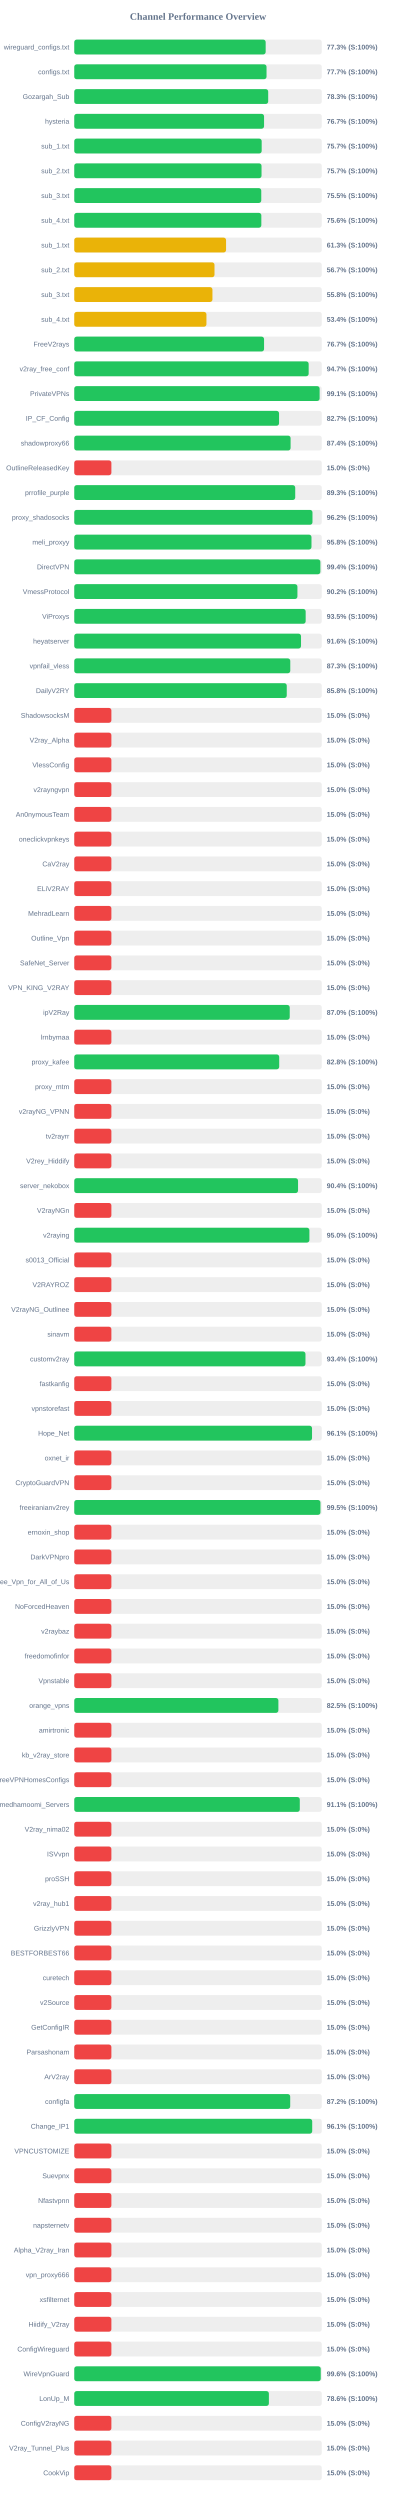
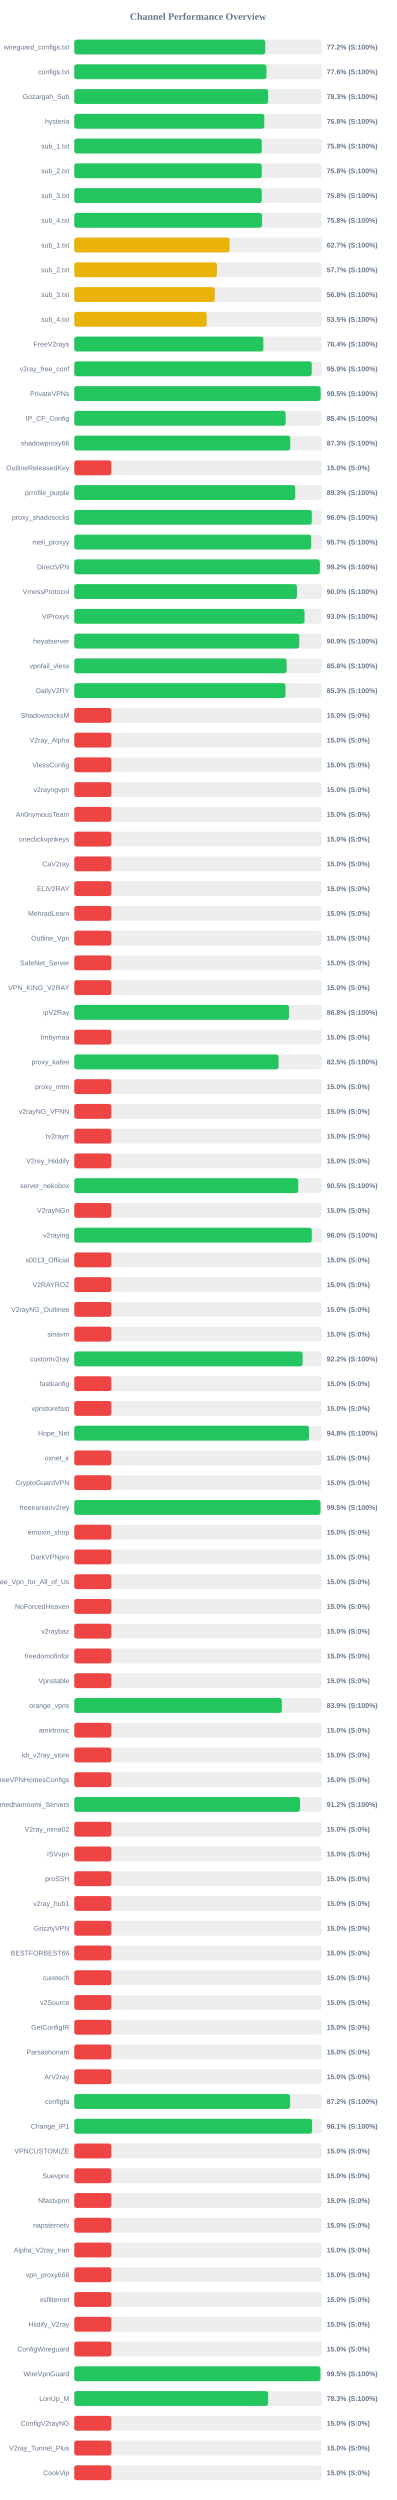
<svg xmlns="http://www.w3.org/2000/svg" width="800" height="5050" version="1.1">
  <style>
        .row { font: 14px Arial; fill: #64748b; }
        .score { font: bold 14px Arial; fill: #64748b; }
    </style>
  <text x="400" y="40" text-anchor="middle" font-size="20px" font-weight="bold" fill="#64748b">Channel Performance Overview</text>
  <rect x="150" y="80" width="500" height="30" fill="#eee" rx="5" />
-   <rect x="150" y="80" width="386.65" height="30" fill="#22c55e" rx="5" />
+   <rect x="150" y="80" width="385.8" height="30" fill="#22c55e" rx="5" />
  <text x="140" y="100" text-anchor="end" class="row">wireguard_configs.txt</text>
-   <text x="660" y="100" text-anchor="start" class="score">77.3% (S:100%)</text>
+   <text x="660" y="100" text-anchor="start" class="score">77.2% (S:100%)</text>
  <rect x="150" y="130" width="500" height="30" fill="#eee" rx="5" />
-   <rect x="150" y="130" width="388.4" height="30" fill="#22c55e" rx="5" />
+   <rect x="150" y="130" width="388.15" height="30" fill="#22c55e" rx="5" />
  <text x="140" y="150" text-anchor="end" class="row">configs.txt</text>
-   <text x="660" y="150" text-anchor="start" class="score">77.7% (S:100%)</text>
+   <text x="660" y="150" text-anchor="start" class="score">77.6% (S:100%)</text>
  <rect x="150" y="180" width="500" height="30" fill="#eee" rx="5" />
-   <rect x="150" y="180" width="391.75" height="30" fill="#22c55e" rx="5" />
+   <rect x="150" y="180" width="391.6" height="30" fill="#22c55e" rx="5" />
  <text x="140" y="200" text-anchor="end" class="row">Gozargah_Sub</text>
  <text x="660" y="200" text-anchor="start" class="score">78.3% (S:100%)</text>
  <rect x="150" y="230" width="500" height="30" fill="#eee" rx="5" />
-   <rect x="150" y="230" width="383.4" height="30" fill="#22c55e" rx="5" />
+   <rect x="150" y="230" width="383.85" height="30" fill="#22c55e" rx="5" />
  <text x="140" y="250" text-anchor="end" class="row">hysteria</text>
-   <text x="660" y="250" text-anchor="start" class="score">76.7% (S:100%)</text>
+   <text x="660" y="250" text-anchor="start" class="score">76.8% (S:100%)</text>
  <rect x="150" y="280" width="500" height="30" fill="#eee" rx="5" />
-   <rect x="150" y="280" width="378.6" height="30" fill="#22c55e" rx="5" />
+   <rect x="150" y="280" width="378.8" height="30" fill="#22c55e" rx="5" />
  <text x="140" y="300" text-anchor="end" class="row">sub_1.txt</text>
-   <text x="660" y="300" text-anchor="start" class="score">75.7% (S:100%)</text>
+   <text x="660" y="300" text-anchor="start" class="score">75.8% (S:100%)</text>
  <rect x="150" y="330" width="500" height="30" fill="#eee" rx="5" />
-   <rect x="150" y="330" width="378.3" height="30" fill="#22c55e" rx="5" />
+   <rect x="150" y="330" width="378.8" height="30" fill="#22c55e" rx="5" />
  <text x="140" y="350" text-anchor="end" class="row">sub_2.txt</text>
-   <text x="660" y="350" text-anchor="start" class="score">75.7% (S:100%)</text>
+   <text x="660" y="350" text-anchor="start" class="score">75.8% (S:100%)</text>
  <rect x="150" y="380" width="500" height="30" fill="#eee" rx="5" />
-   <rect x="150" y="380" width="377.75" height="30" fill="#22c55e" rx="5" />
+   <rect x="150" y="380" width="378.8" height="30" fill="#22c55e" rx="5" />
  <text x="140" y="400" text-anchor="end" class="row">sub_3.txt</text>
-   <text x="660" y="400" text-anchor="start" class="score">75.5% (S:100%)</text>
+   <text x="660" y="400" text-anchor="start" class="score">75.8% (S:100%)</text>
  <rect x="150" y="430" width="500" height="30" fill="#eee" rx="5" />
-   <rect x="150" y="430" width="377.9" height="30" fill="#22c55e" rx="5" />
+   <rect x="150" y="430" width="379.2" height="30" fill="#22c55e" rx="5" />
  <text x="140" y="450" text-anchor="end" class="row">sub_4.txt</text>
-   <text x="660" y="450" text-anchor="start" class="score">75.6% (S:100%)</text>
+   <text x="660" y="450" text-anchor="start" class="score">75.8% (S:100%)</text>
  <rect x="150" y="480" width="500" height="30" fill="#eee" rx="5" />
-   <rect x="150" y="480" width="306.65" height="30" fill="#eab308" rx="5" />
+   <rect x="150" y="480" width="313.7" height="30" fill="#eab308" rx="5" />
  <text x="140" y="500" text-anchor="end" class="row">sub_1.txt</text>
-   <text x="660" y="500" text-anchor="start" class="score">61.3% (S:100%)</text>
+   <text x="660" y="500" text-anchor="start" class="score">62.7% (S:100%)</text>
  <rect x="150" y="530" width="500" height="30" fill="#eee" rx="5" />
-   <rect x="150" y="530" width="283.3" height="30" fill="#eab308" rx="5" />
+   <rect x="150" y="530" width="288.3" height="30" fill="#eab308" rx="5" />
  <text x="140" y="550" text-anchor="end" class="row">sub_2.txt</text>
-   <text x="660" y="550" text-anchor="start" class="score">56.7% (S:100%)</text>
+   <text x="660" y="550" text-anchor="start" class="score">57.7% (S:100%)</text>
  <rect x="150" y="580" width="500" height="30" fill="#eee" rx="5" />
-   <rect x="150" y="580" width="279.15" height="30" fill="#eab308" rx="5" />
+   <rect x="150" y="580" width="284.0" height="30" fill="#eab308" rx="5" />
  <text x="140" y="600" text-anchor="end" class="row">sub_3.txt</text>
-   <text x="660" y="600" text-anchor="start" class="score">55.8% (S:100%)</text>
+   <text x="660" y="600" text-anchor="start" class="score">56.8% (S:100%)</text>
  <rect x="150" y="630" width="500" height="30" fill="#eee" rx="5" />
-   <rect x="150" y="630" width="267.0" height="30" fill="#eab308" rx="5" />
+   <rect x="150" y="630" width="267.7" height="30" fill="#eab308" rx="5" />
  <text x="140" y="650" text-anchor="end" class="row">sub_4.txt</text>
-   <text x="660" y="650" text-anchor="start" class="score">53.4% (S:100%)</text>
+   <text x="660" y="650" text-anchor="start" class="score">53.5% (S:100%)</text>
  <rect x="150" y="680" width="500" height="30" fill="#eee" rx="5" />
-   <rect x="150" y="680" width="383.4" height="30" fill="#22c55e" rx="5" />
+   <rect x="150" y="680" width="381.95" height="30" fill="#22c55e" rx="5" />
  <text x="140" y="700" text-anchor="end" class="row">FreeV2rays</text>
-   <text x="660" y="700" text-anchor="start" class="score">76.7% (S:100%)</text>
+   <text x="660" y="700" text-anchor="start" class="score">76.4% (S:100%)</text>
  <rect x="150" y="730" width="500" height="30" fill="#eee" rx="5" />
-   <rect x="150" y="730" width="473.5" height="30" fill="#22c55e" rx="5" />
+   <rect x="150" y="730" width="479.7" height="30" fill="#22c55e" rx="5" />
  <text x="140" y="750" text-anchor="end" class="row">v2ray_free_conf</text>
-   <text x="660" y="750" text-anchor="start" class="score">94.7% (S:100%)</text>
+   <text x="660" y="750" text-anchor="start" class="score">95.9% (S:100%)</text>
  <rect x="150" y="780" width="500" height="30" fill="#eee" rx="5" />
-   <rect x="150" y="780" width="495.65" height="30" fill="#22c55e" rx="5" />
+   <rect x="150" y="780" width="497.65" height="30" fill="#22c55e" rx="5" />
  <text x="140" y="800" text-anchor="end" class="row">PrivateVPNs</text>
-   <text x="660" y="800" text-anchor="start" class="score">99.1% (S:100%)</text>
+   <text x="660" y="800" text-anchor="start" class="score">99.5% (S:100%)</text>
  <rect x="150" y="830" width="500" height="30" fill="#eee" rx="5" />
-   <rect x="150" y="830" width="413.7" height="30" fill="#22c55e" rx="5" />
+   <rect x="150" y="830" width="427.05" height="30" fill="#22c55e" rx="5" />
  <text x="140" y="850" text-anchor="end" class="row">IP_CF_Config</text>
-   <text x="660" y="850" text-anchor="start" class="score">82.7% (S:100%)</text>
+   <text x="660" y="850" text-anchor="start" class="score">85.4% (S:100%)</text>
  <rect x="150" y="880" width="500" height="30" fill="#eee" rx="5" />
-   <rect x="150" y="880" width="437.0" height="30" fill="#22c55e" rx="5" />
+   <rect x="150" y="880" width="436.3" height="30" fill="#22c55e" rx="5" />
  <text x="140" y="900" text-anchor="end" class="row">shadowproxy66</text>
-   <text x="660" y="900" text-anchor="start" class="score">87.4% (S:100%)</text>
+   <text x="660" y="900" text-anchor="start" class="score">87.3% (S:100%)</text>
  <rect x="150" y="930" width="500" height="30" fill="#eee" rx="5" />
  <rect x="150" y="930" width="75.0" height="30" fill="#ef4444" rx="5" />
  <text x="140" y="950" text-anchor="end" class="row">OutlineReleasedKey</text>
  <text x="660" y="950" text-anchor="start" class="score">15.0% (S:0%)</text>
  <rect x="150" y="980" width="500" height="30" fill="#eee" rx="5" />
-   <rect x="150" y="980" width="446.35" height="30" fill="#22c55e" rx="5" />
+   <rect x="150" y="980" width="446.45" height="30" fill="#22c55e" rx="5" />
  <text x="140" y="1000" text-anchor="end" class="row">prrofile_purple</text>
  <text x="660" y="1000" text-anchor="start" class="score">89.3% (S:100%)</text>
  <rect x="150" y="1030" width="500" height="30" fill="#eee" rx="5" />
-   <rect x="150" y="1030" width="481.2" height="30" fill="#22c55e" rx="5" />
+   <rect x="150" y="1030" width="479.85" height="30" fill="#22c55e" rx="5" />
  <text x="140" y="1050" text-anchor="end" class="row">proxy_shadosocks</text>
-   <text x="660" y="1050" text-anchor="start" class="score">96.2% (S:100%)</text>
+   <text x="660" y="1050" text-anchor="start" class="score">96.0% (S:100%)</text>
  <rect x="150" y="1080" width="500" height="30" fill="#eee" rx="5" />
-   <rect x="150" y="1080" width="479.2" height="30" fill="#22c55e" rx="5" />
+   <rect x="150" y="1080" width="478.65" height="30" fill="#22c55e" rx="5" />
  <text x="140" y="1100" text-anchor="end" class="row">meli_proxyy</text>
-   <text x="660" y="1100" text-anchor="start" class="score">95.8% (S:100%)</text>
+   <text x="660" y="1100" text-anchor="start" class="score">95.7% (S:100%)</text>
  <rect x="150" y="1130" width="500" height="30" fill="#eee" rx="5" />
-   <rect x="150" y="1130" width="497.15" height="30" fill="#22c55e" rx="5" />
+   <rect x="150" y="1130" width="496.1" height="30" fill="#22c55e" rx="5" />
  <text x="140" y="1150" text-anchor="end" class="row">DirectVPN</text>
-   <text x="660" y="1150" text-anchor="start" class="score">99.4% (S:100%)</text>
+   <text x="660" y="1150" text-anchor="start" class="score">99.2% (S:100%)</text>
  <rect x="150" y="1180" width="500" height="30" fill="#eee" rx="5" />
-   <rect x="150" y="1180" width="450.8" height="30" fill="#22c55e" rx="5" />
+   <rect x="150" y="1180" width="449.85" height="30" fill="#22c55e" rx="5" />
  <text x="140" y="1200" text-anchor="end" class="row">VmessProtocol</text>
-   <text x="660" y="1200" text-anchor="start" class="score">90.2% (S:100%)</text>
+   <text x="660" y="1200" text-anchor="start" class="score">90.0% (S:100%)</text>
  <rect x="150" y="1230" width="500" height="30" fill="#eee" rx="5" />
-   <rect x="150" y="1230" width="467.45" height="30" fill="#22c55e" rx="5" />
+   <rect x="150" y="1230" width="465.15" height="30" fill="#22c55e" rx="5" />
  <text x="140" y="1250" text-anchor="end" class="row">ViProxys</text>
-   <text x="660" y="1250" text-anchor="start" class="score">93.5% (S:100%)</text>
+   <text x="660" y="1250" text-anchor="start" class="score">93.0% (S:100%)</text>
  <rect x="150" y="1280" width="500" height="30" fill="#eee" rx="5" />
-   <rect x="150" y="1280" width="458.05" height="30" fill="#22c55e" rx="5" />
+   <rect x="150" y="1280" width="454.55" height="30" fill="#22c55e" rx="5" />
  <text x="140" y="1300" text-anchor="end" class="row">heyatserver</text>
-   <text x="660" y="1300" text-anchor="start" class="score">91.6% (S:100%)</text>
+   <text x="660" y="1300" text-anchor="start" class="score">90.9% (S:100%)</text>
  <rect x="150" y="1330" width="500" height="30" fill="#eee" rx="5" />
-   <rect x="150" y="1330" width="436.35" height="30" fill="#22c55e" rx="5" />
+   <rect x="150" y="1330" width="429.0" height="30" fill="#22c55e" rx="5" />
  <text x="140" y="1350" text-anchor="end" class="row">vpnfail_vless</text>
-   <text x="660" y="1350" text-anchor="start" class="score">87.3% (S:100%)</text>
+   <text x="660" y="1350" text-anchor="start" class="score">85.8% (S:100%)</text>
  <rect x="150" y="1380" width="500" height="30" fill="#eee" rx="5" />
-   <rect x="150" y="1380" width="429.25" height="30" fill="#22c55e" rx="5" />
+   <rect x="150" y="1380" width="426.7" height="30" fill="#22c55e" rx="5" />
  <text x="140" y="1400" text-anchor="end" class="row">DailyV2RY</text>
-   <text x="660" y="1400" text-anchor="start" class="score">85.8% (S:100%)</text>
+   <text x="660" y="1400" text-anchor="start" class="score">85.3% (S:100%)</text>
  <rect x="150" y="1430" width="500" height="30" fill="#eee" rx="5" />
  <rect x="150" y="1430" width="75.0" height="30" fill="#ef4444" rx="5" />
  <text x="140" y="1450" text-anchor="end" class="row">ShadowsocksM</text>
  <text x="660" y="1450" text-anchor="start" class="score">15.0% (S:0%)</text>
  <rect x="150" y="1480" width="500" height="30" fill="#eee" rx="5" />
  <rect x="150" y="1480" width="75.0" height="30" fill="#ef4444" rx="5" />
  <text x="140" y="1500" text-anchor="end" class="row">V2ray_Alpha</text>
  <text x="660" y="1500" text-anchor="start" class="score">15.0% (S:0%)</text>
  <rect x="150" y="1530" width="500" height="30" fill="#eee" rx="5" />
  <rect x="150" y="1530" width="75.0" height="30" fill="#ef4444" rx="5" />
  <text x="140" y="1550" text-anchor="end" class="row">VlessConfig</text>
  <text x="660" y="1550" text-anchor="start" class="score">15.0% (S:0%)</text>
  <rect x="150" y="1580" width="500" height="30" fill="#eee" rx="5" />
  <rect x="150" y="1580" width="75.0" height="30" fill="#ef4444" rx="5" />
  <text x="140" y="1600" text-anchor="end" class="row">v2rayngvpn</text>
  <text x="660" y="1600" text-anchor="start" class="score">15.0% (S:0%)</text>
  <rect x="150" y="1630" width="500" height="30" fill="#eee" rx="5" />
  <rect x="150" y="1630" width="75.0" height="30" fill="#ef4444" rx="5" />
  <text x="140" y="1650" text-anchor="end" class="row">An0nymousTeam</text>
  <text x="660" y="1650" text-anchor="start" class="score">15.0% (S:0%)</text>
  <rect x="150" y="1680" width="500" height="30" fill="#eee" rx="5" />
  <rect x="150" y="1680" width="75.0" height="30" fill="#ef4444" rx="5" />
  <text x="140" y="1700" text-anchor="end" class="row">oneclickvpnkeys</text>
  <text x="660" y="1700" text-anchor="start" class="score">15.0% (S:0%)</text>
  <rect x="150" y="1730" width="500" height="30" fill="#eee" rx="5" />
  <rect x="150" y="1730" width="75.0" height="30" fill="#ef4444" rx="5" />
  <text x="140" y="1750" text-anchor="end" class="row">CaV2ray</text>
  <text x="660" y="1750" text-anchor="start" class="score">15.0% (S:0%)</text>
  <rect x="150" y="1780" width="500" height="30" fill="#eee" rx="5" />
  <rect x="150" y="1780" width="75.0" height="30" fill="#ef4444" rx="5" />
  <text x="140" y="1800" text-anchor="end" class="row">ELiV2RAY</text>
  <text x="660" y="1800" text-anchor="start" class="score">15.0% (S:0%)</text>
  <rect x="150" y="1830" width="500" height="30" fill="#eee" rx="5" />
  <rect x="150" y="1830" width="75.0" height="30" fill="#ef4444" rx="5" />
  <text x="140" y="1850" text-anchor="end" class="row">MehradLearn</text>
  <text x="660" y="1850" text-anchor="start" class="score">15.0% (S:0%)</text>
  <rect x="150" y="1880" width="500" height="30" fill="#eee" rx="5" />
  <rect x="150" y="1880" width="75.0" height="30" fill="#ef4444" rx="5" />
  <text x="140" y="1900" text-anchor="end" class="row">Outline_Vpn</text>
  <text x="660" y="1900" text-anchor="start" class="score">15.0% (S:0%)</text>
  <rect x="150" y="1930" width="500" height="30" fill="#eee" rx="5" />
  <rect x="150" y="1930" width="75.0" height="30" fill="#ef4444" rx="5" />
  <text x="140" y="1950" text-anchor="end" class="row">SafeNet_Server</text>
  <text x="660" y="1950" text-anchor="start" class="score">15.0% (S:0%)</text>
  <rect x="150" y="1980" width="500" height="30" fill="#eee" rx="5" />
  <rect x="150" y="1980" width="75.0" height="30" fill="#ef4444" rx="5" />
  <text x="140" y="2000" text-anchor="end" class="row">VPN_KING_V2RAY</text>
  <text x="660" y="2000" text-anchor="start" class="score">15.0% (S:0%)</text>
  <rect x="150" y="2030" width="500" height="30" fill="#eee" rx="5" />
-   <rect x="150" y="2030" width="435.25" height="30" fill="#22c55e" rx="5" />
+   <rect x="150" y="2030" width="433.9" height="30" fill="#22c55e" rx="5" />
  <text x="140" y="2050" text-anchor="end" class="row">ipV2Ray</text>
-   <text x="660" y="2050" text-anchor="start" class="score">87.0% (S:100%)</text>
+   <text x="660" y="2050" text-anchor="start" class="score">86.8% (S:100%)</text>
  <rect x="150" y="2080" width="500" height="30" fill="#eee" rx="5" />
  <rect x="150" y="2080" width="75.0" height="30" fill="#ef4444" rx="5" />
  <text x="140" y="2100" text-anchor="end" class="row">lrnbymaa</text>
  <text x="660" y="2100" text-anchor="start" class="score">15.0% (S:0%)</text>
  <rect x="150" y="2130" width="500" height="30" fill="#eee" rx="5" />
-   <rect x="150" y="2130" width="414.0" height="30" fill="#22c55e" rx="5" />
+   <rect x="150" y="2130" width="412.75" height="30" fill="#22c55e" rx="5" />
  <text x="140" y="2150" text-anchor="end" class="row">proxy_kafee</text>
-   <text x="660" y="2150" text-anchor="start" class="score">82.8% (S:100%)</text>
+   <text x="660" y="2150" text-anchor="start" class="score">82.5% (S:100%)</text>
  <rect x="150" y="2180" width="500" height="30" fill="#eee" rx="5" />
  <rect x="150" y="2180" width="75.0" height="30" fill="#ef4444" rx="5" />
  <text x="140" y="2200" text-anchor="end" class="row">proxy_mtm</text>
  <text x="660" y="2200" text-anchor="start" class="score">15.0% (S:0%)</text>
  <rect x="150" y="2230" width="500" height="30" fill="#eee" rx="5" />
  <rect x="150" y="2230" width="75.0" height="30" fill="#ef4444" rx="5" />
  <text x="140" y="2250" text-anchor="end" class="row">v2rayNG_VPNN</text>
  <text x="660" y="2250" text-anchor="start" class="score">15.0% (S:0%)</text>
  <rect x="150" y="2280" width="500" height="30" fill="#eee" rx="5" />
  <rect x="150" y="2280" width="75.0" height="30" fill="#ef4444" rx="5" />
  <text x="140" y="2300" text-anchor="end" class="row">tv2rayrr</text>
  <text x="660" y="2300" text-anchor="start" class="score">15.0% (S:0%)</text>
  <rect x="150" y="2330" width="500" height="30" fill="#eee" rx="5" />
  <rect x="150" y="2330" width="75.0" height="30" fill="#ef4444" rx="5" />
  <text x="140" y="2350" text-anchor="end" class="row">V2rey_Hiddify</text>
  <text x="660" y="2350" text-anchor="start" class="score">15.0% (S:0%)</text>
  <rect x="150" y="2380" width="500" height="30" fill="#eee" rx="5" />
-   <rect x="150" y="2380" width="452.05" height="30" fill="#22c55e" rx="5" />
+   <rect x="150" y="2380" width="452.45" height="30" fill="#22c55e" rx="5" />
  <text x="140" y="2400" text-anchor="end" class="row">server_nekobox</text>
-   <text x="660" y="2400" text-anchor="start" class="score">90.4% (S:100%)</text>
+   <text x="660" y="2400" text-anchor="start" class="score">90.5% (S:100%)</text>
  <rect x="150" y="2430" width="500" height="30" fill="#eee" rx="5" />
  <rect x="150" y="2430" width="75.0" height="30" fill="#ef4444" rx="5" />
  <text x="140" y="2450" text-anchor="end" class="row">V2rayNGn</text>
  <text x="660" y="2450" text-anchor="start" class="score">15.0% (S:0%)</text>
  <rect x="150" y="2480" width="500" height="30" fill="#eee" rx="5" />
-   <rect x="150" y="2480" width="475.0" height="30" fill="#22c55e" rx="5" />
+   <rect x="150" y="2480" width="479.8" height="30" fill="#22c55e" rx="5" />
  <text x="140" y="2500" text-anchor="end" class="row">v2raying</text>
-   <text x="660" y="2500" text-anchor="start" class="score">95.0% (S:100%)</text>
+   <text x="660" y="2500" text-anchor="start" class="score">96.0% (S:100%)</text>
  <rect x="150" y="2530" width="500" height="30" fill="#eee" rx="5" />
  <rect x="150" y="2530" width="75.0" height="30" fill="#ef4444" rx="5" />
  <text x="140" y="2550" text-anchor="end" class="row">s0013_Official</text>
  <text x="660" y="2550" text-anchor="start" class="score">15.0% (S:0%)</text>
  <rect x="150" y="2580" width="500" height="30" fill="#eee" rx="5" />
  <rect x="150" y="2580" width="75.0" height="30" fill="#ef4444" rx="5" />
  <text x="140" y="2600" text-anchor="end" class="row">V2RAYROZ</text>
  <text x="660" y="2600" text-anchor="start" class="score">15.0% (S:0%)</text>
  <rect x="150" y="2630" width="500" height="30" fill="#eee" rx="5" />
  <rect x="150" y="2630" width="75.0" height="30" fill="#ef4444" rx="5" />
  <text x="140" y="2650" text-anchor="end" class="row">V2rayNG_Outlinee</text>
  <text x="660" y="2650" text-anchor="start" class="score">15.0% (S:0%)</text>
  <rect x="150" y="2680" width="500" height="30" fill="#eee" rx="5" />
  <rect x="150" y="2680" width="75.0" height="30" fill="#ef4444" rx="5" />
  <text x="140" y="2700" text-anchor="end" class="row">sinavm</text>
  <text x="660" y="2700" text-anchor="start" class="score">15.0% (S:0%)</text>
  <rect x="150" y="2730" width="500" height="30" fill="#eee" rx="5" />
-   <rect x="150" y="2730" width="467.05" height="30" fill="#22c55e" rx="5" />
+   <rect x="150" y="2730" width="461.25" height="30" fill="#22c55e" rx="5" />
  <text x="140" y="2750" text-anchor="end" class="row">customv2ray</text>
-   <text x="660" y="2750" text-anchor="start" class="score">93.4% (S:100%)</text>
+   <text x="660" y="2750" text-anchor="start" class="score">92.2% (S:100%)</text>
  <rect x="150" y="2780" width="500" height="30" fill="#eee" rx="5" />
  <rect x="150" y="2780" width="75.0" height="30" fill="#ef4444" rx="5" />
  <text x="140" y="2800" text-anchor="end" class="row">fastkanfig</text>
  <text x="660" y="2800" text-anchor="start" class="score">15.0% (S:0%)</text>
  <rect x="150" y="2830" width="500" height="30" fill="#eee" rx="5" />
  <rect x="150" y="2830" width="75.0" height="30" fill="#ef4444" rx="5" />
  <text x="140" y="2850" text-anchor="end" class="row">vpnstorefast</text>
  <text x="660" y="2850" text-anchor="start" class="score">15.0% (S:0%)</text>
  <rect x="150" y="2880" width="500" height="30" fill="#eee" rx="5" />
-   <rect x="150" y="2880" width="480.3" height="30" fill="#22c55e" rx="5" />
+   <rect x="150" y="2880" width="474.2" height="30" fill="#22c55e" rx="5" />
  <text x="140" y="2900" text-anchor="end" class="row">Hope_Net</text>
-   <text x="660" y="2900" text-anchor="start" class="score">96.1% (S:100%)</text>
+   <text x="660" y="2900" text-anchor="start" class="score">94.8% (S:100%)</text>
  <rect x="150" y="2930" width="500" height="30" fill="#eee" rx="5" />
  <rect x="150" y="2930" width="75.0" height="30" fill="#ef4444" rx="5" />
  <text x="140" y="2950" text-anchor="end" class="row">oxnet_ir</text>
  <text x="660" y="2950" text-anchor="start" class="score">15.0% (S:0%)</text>
  <rect x="150" y="2980" width="500" height="30" fill="#eee" rx="5" />
  <rect x="150" y="2980" width="75.0" height="30" fill="#ef4444" rx="5" />
  <text x="140" y="3000" text-anchor="end" class="row">CryptoGuardVPN</text>
  <text x="660" y="3000" text-anchor="start" class="score">15.0% (S:0%)</text>
  <rect x="150" y="3030" width="500" height="30" fill="#eee" rx="5" />
-   <rect x="150" y="3030" width="497.3" height="30" fill="#22c55e" rx="5" />
+   <rect x="150" y="3030" width="497.35" height="30" fill="#22c55e" rx="5" />
  <text x="140" y="3050" text-anchor="end" class="row">freeiranianv2rey</text>
  <text x="660" y="3050" text-anchor="start" class="score">99.5% (S:100%)</text>
  <rect x="150" y="3080" width="500" height="30" fill="#eee" rx="5" />
  <rect x="150" y="3080" width="75.0" height="30" fill="#ef4444" rx="5" />
  <text x="140" y="3100" text-anchor="end" class="row">ernoxin_shop</text>
  <text x="660" y="3100" text-anchor="start" class="score">15.0% (S:0%)</text>
  <rect x="150" y="3130" width="500" height="30" fill="#eee" rx="5" />
  <rect x="150" y="3130" width="75.0" height="30" fill="#ef4444" rx="5" />
  <text x="140" y="3150" text-anchor="end" class="row">DarkVPNpro</text>
  <text x="660" y="3150" text-anchor="start" class="score">15.0% (S:0%)</text>
  <rect x="150" y="3180" width="500" height="30" fill="#eee" rx="5" />
  <rect x="150" y="3180" width="75.0" height="30" fill="#ef4444" rx="5" />
  <text x="140" y="3200" text-anchor="end" class="row">Free_Vpn_for_All_of_Us</text>
  <text x="660" y="3200" text-anchor="start" class="score">15.0% (S:0%)</text>
  <rect x="150" y="3230" width="500" height="30" fill="#eee" rx="5" />
  <rect x="150" y="3230" width="75.0" height="30" fill="#ef4444" rx="5" />
  <text x="140" y="3250" text-anchor="end" class="row">NoForcedHeaven</text>
  <text x="660" y="3250" text-anchor="start" class="score">15.0% (S:0%)</text>
  <rect x="150" y="3280" width="500" height="30" fill="#eee" rx="5" />
  <rect x="150" y="3280" width="75.0" height="30" fill="#ef4444" rx="5" />
  <text x="140" y="3300" text-anchor="end" class="row">v2raybaz</text>
  <text x="660" y="3300" text-anchor="start" class="score">15.0% (S:0%)</text>
  <rect x="150" y="3330" width="500" height="30" fill="#eee" rx="5" />
  <rect x="150" y="3330" width="75.0" height="30" fill="#ef4444" rx="5" />
  <text x="140" y="3350" text-anchor="end" class="row">freedomofinfor</text>
  <text x="660" y="3350" text-anchor="start" class="score">15.0% (S:0%)</text>
  <rect x="150" y="3380" width="500" height="30" fill="#eee" rx="5" />
  <rect x="150" y="3380" width="75.0" height="30" fill="#ef4444" rx="5" />
  <text x="140" y="3400" text-anchor="end" class="row">Vpnstable</text>
  <text x="660" y="3400" text-anchor="start" class="score">15.0% (S:0%)</text>
  <rect x="150" y="3430" width="500" height="30" fill="#eee" rx="5" />
-   <rect x="150" y="3430" width="412.35" height="30" fill="#22c55e" rx="5" />
+   <rect x="150" y="3430" width="419.35" height="30" fill="#22c55e" rx="5" />
  <text x="140" y="3450" text-anchor="end" class="row">orange_vpns</text>
-   <text x="660" y="3450" text-anchor="start" class="score">82.5% (S:100%)</text>
+   <text x="660" y="3450" text-anchor="start" class="score">83.9% (S:100%)</text>
  <rect x="150" y="3480" width="500" height="30" fill="#eee" rx="5" />
  <rect x="150" y="3480" width="75.0" height="30" fill="#ef4444" rx="5" />
  <text x="140" y="3500" text-anchor="end" class="row">amirtronic</text>
  <text x="660" y="3500" text-anchor="start" class="score">15.0% (S:0%)</text>
  <rect x="150" y="3530" width="500" height="30" fill="#eee" rx="5" />
  <rect x="150" y="3530" width="75.0" height="30" fill="#ef4444" rx="5" />
  <text x="140" y="3550" text-anchor="end" class="row">kb_v2ray_store</text>
  <text x="660" y="3550" text-anchor="start" class="score">15.0% (S:0%)</text>
  <rect x="150" y="3580" width="500" height="30" fill="#eee" rx="5" />
  <rect x="150" y="3580" width="75.0" height="30" fill="#ef4444" rx="5" />
  <text x="140" y="3600" text-anchor="end" class="row">FreeVPNHomesConfigs</text>
  <text x="660" y="3600" text-anchor="start" class="score">15.0% (S:0%)</text>
  <rect x="150" y="3630" width="500" height="30" fill="#eee" rx="5" />
-   <rect x="150" y="3630" width="455.6" height="30" fill="#22c55e" rx="5" />
+   <rect x="150" y="3630" width="455.9" height="30" fill="#22c55e" rx="5" />
  <text x="140" y="3650" text-anchor="end" class="row">Ahmedhamoomi_Servers</text>
-   <text x="660" y="3650" text-anchor="start" class="score">91.1% (S:100%)</text>
+   <text x="660" y="3650" text-anchor="start" class="score">91.2% (S:100%)</text>
  <rect x="150" y="3680" width="500" height="30" fill="#eee" rx="5" />
  <rect x="150" y="3680" width="75.0" height="30" fill="#ef4444" rx="5" />
  <text x="140" y="3700" text-anchor="end" class="row">V2ray_nima02</text>
  <text x="660" y="3700" text-anchor="start" class="score">15.0% (S:0%)</text>
  <rect x="150" y="3730" width="500" height="30" fill="#eee" rx="5" />
  <rect x="150" y="3730" width="75.0" height="30" fill="#ef4444" rx="5" />
  <text x="140" y="3750" text-anchor="end" class="row">ISVvpn</text>
  <text x="660" y="3750" text-anchor="start" class="score">15.0% (S:0%)</text>
  <rect x="150" y="3780" width="500" height="30" fill="#eee" rx="5" />
  <rect x="150" y="3780" width="75.0" height="30" fill="#ef4444" rx="5" />
  <text x="140" y="3800" text-anchor="end" class="row">proSSH</text>
  <text x="660" y="3800" text-anchor="start" class="score">15.0% (S:0%)</text>
  <rect x="150" y="3830" width="500" height="30" fill="#eee" rx="5" />
  <rect x="150" y="3830" width="75.0" height="30" fill="#ef4444" rx="5" />
  <text x="140" y="3850" text-anchor="end" class="row">v2ray_hub1</text>
  <text x="660" y="3850" text-anchor="start" class="score">15.0% (S:0%)</text>
  <rect x="150" y="3880" width="500" height="30" fill="#eee" rx="5" />
  <rect x="150" y="3880" width="75.0" height="30" fill="#ef4444" rx="5" />
  <text x="140" y="3900" text-anchor="end" class="row">GrizzlyVPN</text>
  <text x="660" y="3900" text-anchor="start" class="score">15.0% (S:0%)</text>
  <rect x="150" y="3930" width="500" height="30" fill="#eee" rx="5" />
  <rect x="150" y="3930" width="75.0" height="30" fill="#ef4444" rx="5" />
  <text x="140" y="3950" text-anchor="end" class="row">BESTFORBEST66</text>
  <text x="660" y="3950" text-anchor="start" class="score">15.0% (S:0%)</text>
  <rect x="150" y="3980" width="500" height="30" fill="#eee" rx="5" />
  <rect x="150" y="3980" width="75.0" height="30" fill="#ef4444" rx="5" />
  <text x="140" y="4000" text-anchor="end" class="row">curetech</text>
  <text x="660" y="4000" text-anchor="start" class="score">15.0% (S:0%)</text>
  <rect x="150" y="4030" width="500" height="30" fill="#eee" rx="5" />
  <rect x="150" y="4030" width="75.0" height="30" fill="#ef4444" rx="5" />
  <text x="140" y="4050" text-anchor="end" class="row">v2Source</text>
  <text x="660" y="4050" text-anchor="start" class="score">15.0% (S:0%)</text>
  <rect x="150" y="4080" width="500" height="30" fill="#eee" rx="5" />
  <rect x="150" y="4080" width="75.0" height="30" fill="#ef4444" rx="5" />
  <text x="140" y="4100" text-anchor="end" class="row">GetConfigIR</text>
  <text x="660" y="4100" text-anchor="start" class="score">15.0% (S:0%)</text>
  <rect x="150" y="4130" width="500" height="30" fill="#eee" rx="5" />
  <rect x="150" y="4130" width="75.0" height="30" fill="#ef4444" rx="5" />
  <text x="140" y="4150" text-anchor="end" class="row">Parsashonam</text>
  <text x="660" y="4150" text-anchor="start" class="score">15.0% (S:0%)</text>
  <rect x="150" y="4180" width="500" height="30" fill="#eee" rx="5" />
  <rect x="150" y="4180" width="75.0" height="30" fill="#ef4444" rx="5" />
  <text x="140" y="4200" text-anchor="end" class="row">ArV2ray</text>
  <text x="660" y="4200" text-anchor="start" class="score">15.0% (S:0%)</text>
  <rect x="150" y="4230" width="500" height="30" fill="#eee" rx="5" />
-   <rect x="150" y="4230" width="436.2" height="30" fill="#22c55e" rx="5" />
+   <rect x="150" y="4230" width="435.85" height="30" fill="#22c55e" rx="5" />
  <text x="140" y="4250" text-anchor="end" class="row">configfa</text>
  <text x="660" y="4250" text-anchor="start" class="score">87.2% (S:100%)</text>
  <rect x="150" y="4280" width="500" height="30" fill="#eee" rx="5" />
-   <rect x="150" y="4280" width="480.65" height="30" fill="#22c55e" rx="5" />
+   <rect x="150" y="4280" width="480.35" height="30" fill="#22c55e" rx="5" />
  <text x="140" y="4300" text-anchor="end" class="row">Change_IP1</text>
  <text x="660" y="4300" text-anchor="start" class="score">96.1% (S:100%)</text>
  <rect x="150" y="4330" width="500" height="30" fill="#eee" rx="5" />
  <rect x="150" y="4330" width="75.0" height="30" fill="#ef4444" rx="5" />
  <text x="140" y="4350" text-anchor="end" class="row">VPNCUSTOMIZE</text>
  <text x="660" y="4350" text-anchor="start" class="score">15.0% (S:0%)</text>
  <rect x="150" y="4380" width="500" height="30" fill="#eee" rx="5" />
  <rect x="150" y="4380" width="75.0" height="30" fill="#ef4444" rx="5" />
  <text x="140" y="4400" text-anchor="end" class="row">Suevpnx</text>
  <text x="660" y="4400" text-anchor="start" class="score">15.0% (S:0%)</text>
  <rect x="150" y="4430" width="500" height="30" fill="#eee" rx="5" />
  <rect x="150" y="4430" width="75.0" height="30" fill="#ef4444" rx="5" />
  <text x="140" y="4450" text-anchor="end" class="row">Nfastvpnn</text>
  <text x="660" y="4450" text-anchor="start" class="score">15.0% (S:0%)</text>
  <rect x="150" y="4480" width="500" height="30" fill="#eee" rx="5" />
  <rect x="150" y="4480" width="75.0" height="30" fill="#ef4444" rx="5" />
  <text x="140" y="4500" text-anchor="end" class="row">napsternetv</text>
  <text x="660" y="4500" text-anchor="start" class="score">15.0% (S:0%)</text>
  <rect x="150" y="4530" width="500" height="30" fill="#eee" rx="5" />
  <rect x="150" y="4530" width="75.0" height="30" fill="#ef4444" rx="5" />
  <text x="140" y="4550" text-anchor="end" class="row">Alpha_V2ray_Iran</text>
  <text x="660" y="4550" text-anchor="start" class="score">15.0% (S:0%)</text>
  <rect x="150" y="4580" width="500" height="30" fill="#eee" rx="5" />
  <rect x="150" y="4580" width="75.0" height="30" fill="#ef4444" rx="5" />
  <text x="140" y="4600" text-anchor="end" class="row">vpn_proxy666</text>
  <text x="660" y="4600" text-anchor="start" class="score">15.0% (S:0%)</text>
  <rect x="150" y="4630" width="500" height="30" fill="#eee" rx="5" />
  <rect x="150" y="4630" width="75.0" height="30" fill="#ef4444" rx="5" />
  <text x="140" y="4650" text-anchor="end" class="row">xsfilternet</text>
  <text x="660" y="4650" text-anchor="start" class="score">15.0% (S:0%)</text>
  <rect x="150" y="4680" width="500" height="30" fill="#eee" rx="5" />
  <rect x="150" y="4680" width="75.0" height="30" fill="#ef4444" rx="5" />
  <text x="140" y="4700" text-anchor="end" class="row">Hiidify_V2ray</text>
  <text x="660" y="4700" text-anchor="start" class="score">15.0% (S:0%)</text>
  <rect x="150" y="4730" width="500" height="30" fill="#eee" rx="5" />
  <rect x="150" y="4730" width="75.0" height="30" fill="#ef4444" rx="5" />
  <text x="140" y="4750" text-anchor="end" class="row">ConfigWireguard</text>
  <text x="660" y="4750" text-anchor="start" class="score">15.0% (S:0%)</text>
  <rect x="150" y="4780" width="500" height="30" fill="#eee" rx="5" />
-   <rect x="150" y="4780" width="497.9" height="30" fill="#22c55e" rx="5" />
+   <rect x="150" y="4780" width="497.3" height="30" fill="#22c55e" rx="5" />
  <text x="140" y="4800" text-anchor="end" class="row">WireVpnGuard</text>
-   <text x="660" y="4800" text-anchor="start" class="score">99.6% (S:100%)</text>
+   <text x="660" y="4800" text-anchor="start" class="score">99.5% (S:100%)</text>
  <rect x="150" y="4830" width="500" height="30" fill="#eee" rx="5" />
-   <rect x="150" y="4830" width="393.15" height="30" fill="#22c55e" rx="5" />
+   <rect x="150" y="4830" width="391.6" height="30" fill="#22c55e" rx="5" />
  <text x="140" y="4850" text-anchor="end" class="row">LonUp_M</text>
-   <text x="660" y="4850" text-anchor="start" class="score">78.6% (S:100%)</text>
+   <text x="660" y="4850" text-anchor="start" class="score">78.3% (S:100%)</text>
  <rect x="150" y="4880" width="500" height="30" fill="#eee" rx="5" />
  <rect x="150" y="4880" width="75.0" height="30" fill="#ef4444" rx="5" />
  <text x="140" y="4900" text-anchor="end" class="row">ConfigV2rayNG</text>
  <text x="660" y="4900" text-anchor="start" class="score">15.0% (S:0%)</text>
  <rect x="150" y="4930" width="500" height="30" fill="#eee" rx="5" />
  <rect x="150" y="4930" width="75.0" height="30" fill="#ef4444" rx="5" />
  <text x="140" y="4950" text-anchor="end" class="row">V2ray_Tunnel_Plus</text>
  <text x="660" y="4950" text-anchor="start" class="score">15.0% (S:0%)</text>
  <rect x="150" y="4980" width="500" height="30" fill="#eee" rx="5" />
  <rect x="150" y="4980" width="75.0" height="30" fill="#ef4444" rx="5" />
  <text x="140" y="5000" text-anchor="end" class="row">CookVip</text>
  <text x="660" y="5000" text-anchor="start" class="score">15.0% (S:0%)</text>
</svg>
